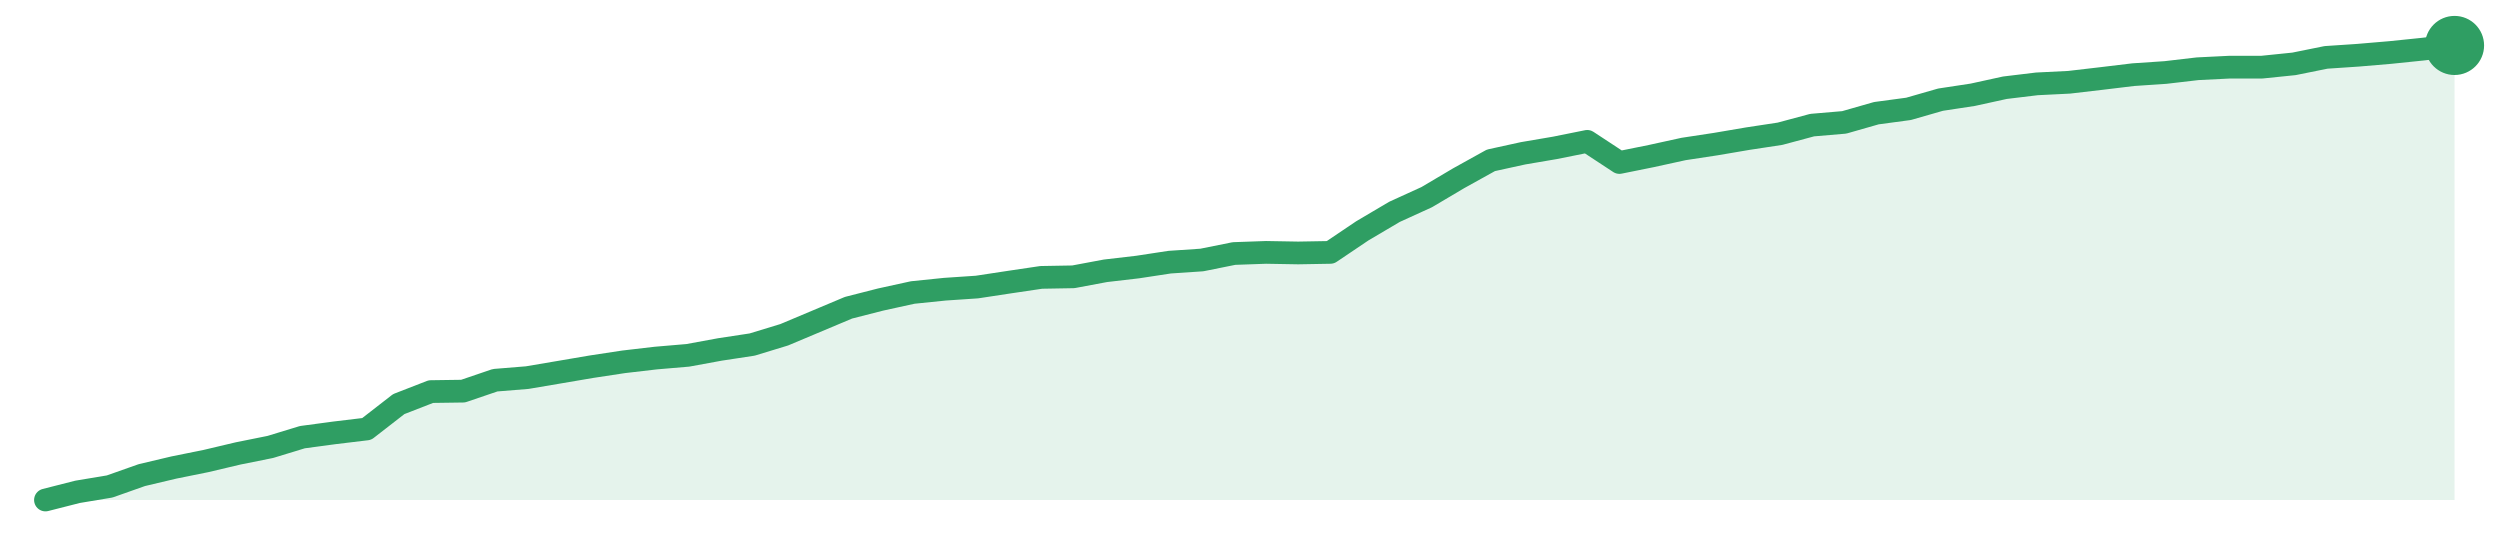
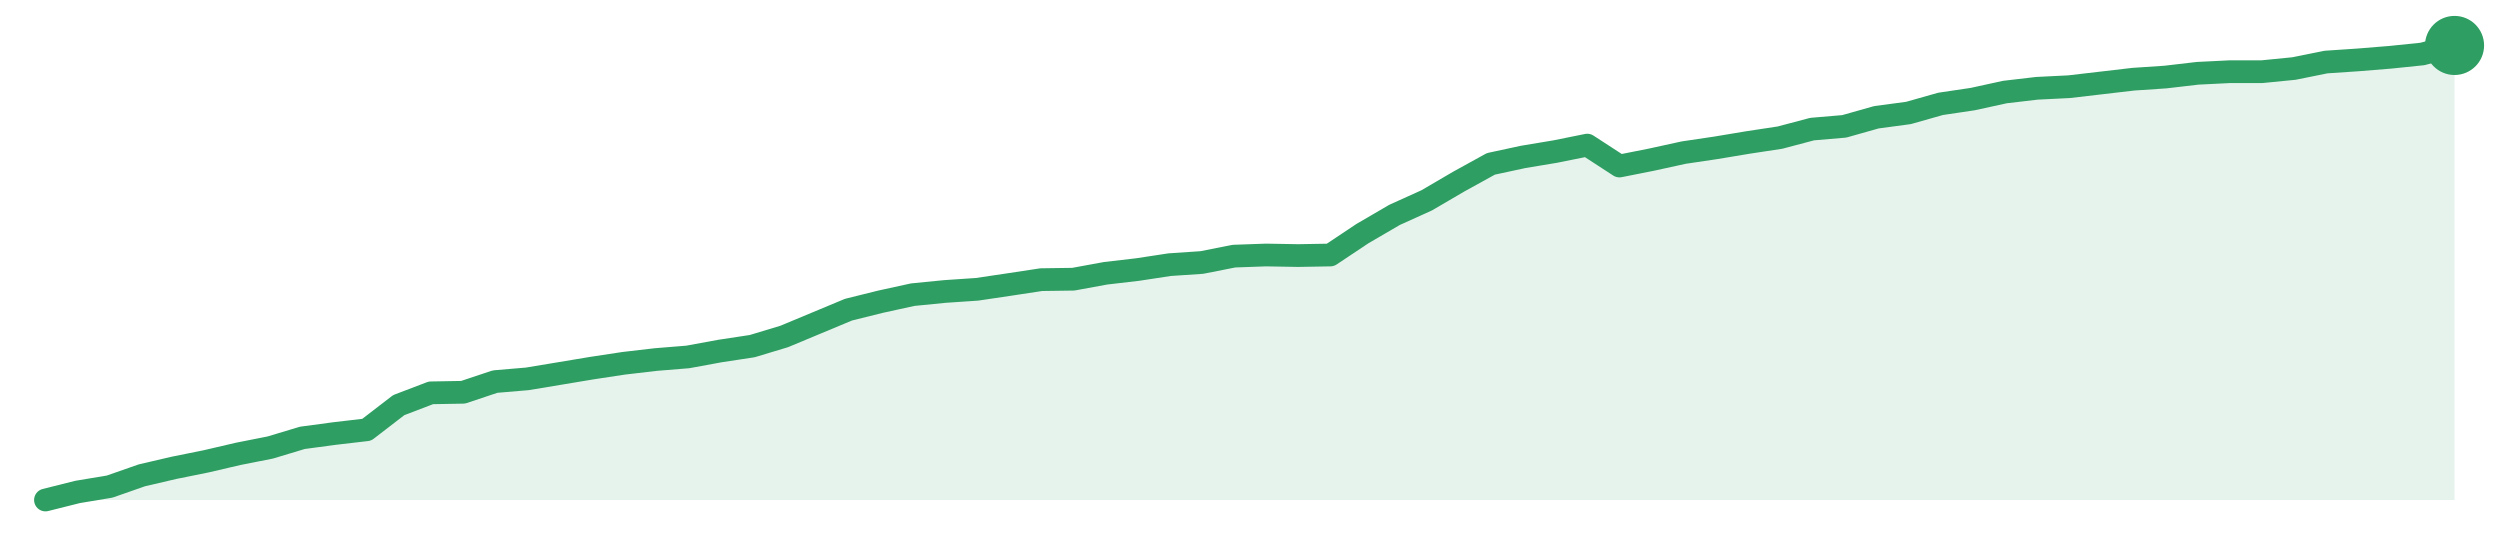
<svg xmlns="http://www.w3.org/2000/svg" width="220" height="48" viewBox="0 0 220 48" role="img" aria-label="trend">
-   <path d="M4.0,44.0 L4.0,44.0 L6.83,43.28 L9.65,42.81 L12.48,41.81 L15.31,41.14 L18.13,40.57 L20.96,39.9 L23.79,39.33 L26.61,38.47 L29.44,38.09 L32.27,37.75 L35.09,35.56 L37.92,34.46 L40.75,34.42 L43.57,33.46 L46.4,33.23 L49.23,32.75 L52.05,32.27 L54.88,31.84 L57.71,31.51 L60.53,31.27 L63.36,30.75 L66.19,30.32 L69.01,29.46 L71.84,28.27 L74.67,27.08 L77.49,26.36 L80.32,25.74 L83.15,25.45 L85.97,25.26 L88.8,24.83 L91.63,24.41 L94.45,24.36 L97.28,23.83 L100.11,23.5 L102.93,23.07 L105.76,22.88 L108.59,22.31 L111.41,22.21 L114.24,22.26 L117.07,22.21 L119.89,20.31 L122.72,18.64 L125.55,17.35 L128.37,15.68 L131.2,14.11 L134.03,13.49 L136.85,13.01 L139.68,12.44 L142.51,14.3 L145.33,13.73 L148.16,13.11 L150.99,12.68 L153.81,12.2 L156.64,11.77 L159.47,11.01 L162.29,10.77 L165.12,9.96 L167.95,9.58 L170.77,8.77 L173.6,8.34 L176.43,7.72 L179.25,7.38 L182.08,7.24 L184.91,6.91 L187.73,6.57 L190.56,6.38 L193.39,6.05 L196.21,5.91 L199.04,5.91 L201.87,5.62 L204.69,5.05 L207.52,4.86 L210.35,4.62 L213.17,4.33 L216.0,4.0 L216.0,44.0 Z" fill="#2f9e631f" />
-   <path d="M4.0,44.0 L6.83,43.28 L9.65,42.81 L12.48,41.81 L15.31,41.14 L18.13,40.57 L20.96,39.9 L23.79,39.33 L26.61,38.47 L29.44,38.09 L32.27,37.75 L35.09,35.56 L37.92,34.46 L40.75,34.42 L43.57,33.46 L46.4,33.23 L49.23,32.75 L52.05,32.27 L54.88,31.84 L57.71,31.51 L60.53,31.27 L63.36,30.75 L66.19,30.32 L69.01,29.46 L71.84,28.27 L74.67,27.08 L77.49,26.36 L80.32,25.74 L83.15,25.45 L85.97,25.26 L88.8,24.83 L91.63,24.41 L94.45,24.36 L97.28,23.83 L100.11,23.5 L102.93,23.07 L105.76,22.88 L108.59,22.31 L111.41,22.21 L114.24,22.26 L117.07,22.21 L119.89,20.31 L122.72,18.64 L125.55,17.35 L128.37,15.68 L131.2,14.11 L134.03,13.49 L136.85,13.01 L139.68,12.44 L142.51,14.3 L145.33,13.73 L148.16,13.11 L150.99,12.68 L153.81,12.2 L156.64,11.77 L159.47,11.01 L162.29,10.77 L165.12,9.96 L167.95,9.58 L170.77,8.77 L173.6,8.34 L176.43,7.72 L179.25,7.38 L182.08,7.24 L184.91,6.91 L187.73,6.57 L190.56,6.38 L193.39,6.05 L196.21,5.91 L199.04,5.91 L201.87,5.62 L204.69,5.05 L207.52,4.86 L210.35,4.62 L213.17,4.33 L216.0,4.0" fill="none" stroke="#2f9e63" stroke-width="2" stroke-linejoin="round" stroke-linecap="round" />
+   <path d="M4.0,44.0 L4.0,44.0 L6.83,43.29 L9.65,42.82 L12.48,41.83 L15.31,41.17 L18.13,40.6 L20.96,39.94 L23.79,39.38 L26.61,38.53 L29.44,38.15 L32.27,37.82 L35.09,35.65 L37.92,34.57 L40.75,34.52 L43.57,33.58 L46.4,33.34 L49.23,32.87 L52.05,32.4 L54.88,31.97 L57.71,31.64 L60.53,31.41 L63.36,30.89 L66.19,30.46 L69.01,29.61 L71.84,28.43 L74.67,27.25 L77.49,26.55 L80.32,25.93 L83.15,25.65 L85.97,25.46 L88.8,25.04 L91.63,24.61 L94.45,24.57 L97.28,24.05 L100.11,23.72 L102.93,23.29 L105.76,23.1 L108.59,22.54 L111.41,22.44 L114.24,22.49 L117.07,22.44 L119.89,20.56 L122.72,18.91 L125.55,17.63 L128.37,15.98 L131.2,14.42 L134.03,13.81 L136.85,13.34 L139.68,12.77 L142.51,14.61 L145.33,14.05 L148.16,13.43 L150.99,13.01 L153.81,12.54 L156.64,12.11 L159.47,11.36 L162.29,11.12 L165.12,10.32 L167.95,9.94 L170.77,9.14 L173.6,8.72 L176.43,8.1 L179.25,7.77 L182.08,7.63 L184.91,7.3 L187.73,6.97 L190.56,6.78 L193.39,6.45 L196.21,6.31 L199.04,6.31 L201.87,6.03 L204.69,5.46 L207.52,5.27 L210.35,5.04 L213.17,4.75 L216.0,4.0 L216.0,44.0 Z" fill="#2f9e631f" />
+   <path d="M4.0,44.0 L6.83,43.29 L9.65,42.82 L12.48,41.83 L15.31,41.17 L18.13,40.6 L20.96,39.94 L23.79,39.38 L26.61,38.53 L29.44,38.15 L32.27,37.82 L35.09,35.65 L37.92,34.57 L40.75,34.52 L43.57,33.58 L46.4,33.34 L49.23,32.87 L52.05,32.4 L54.88,31.97 L57.71,31.64 L60.53,31.41 L63.36,30.89 L66.19,30.46 L69.01,29.61 L71.84,28.43 L74.67,27.25 L77.49,26.55 L80.32,25.93 L83.15,25.65 L85.97,25.46 L88.8,25.04 L91.63,24.61 L94.45,24.57 L97.28,24.05 L100.11,23.72 L102.93,23.29 L105.76,23.1 L108.59,22.54 L111.41,22.44 L114.24,22.49 L117.07,22.44 L119.89,20.56 L122.72,18.91 L125.55,17.63 L128.37,15.98 L131.2,14.42 L134.03,13.81 L136.85,13.34 L139.68,12.77 L142.51,14.61 L145.33,14.05 L148.16,13.43 L150.99,13.01 L153.81,12.54 L156.64,12.11 L159.47,11.36 L162.29,11.12 L165.12,10.32 L167.95,9.94 L170.77,9.14 L173.6,8.72 L176.43,8.1 L179.25,7.77 L182.08,7.63 L184.91,7.3 L187.73,6.97 L190.56,6.78 L193.39,6.45 L196.21,6.31 L199.04,6.31 L201.87,6.03 L204.69,5.46 L207.52,5.27 L210.35,5.04 L213.17,4.75 L216.0,4.0" fill="none" stroke="#2f9e63" stroke-width="2" stroke-linejoin="round" stroke-linecap="round" />
  <circle cx="216.0" cy="4.0" r="2.6" fill="#2f9e63" />
</svg>
